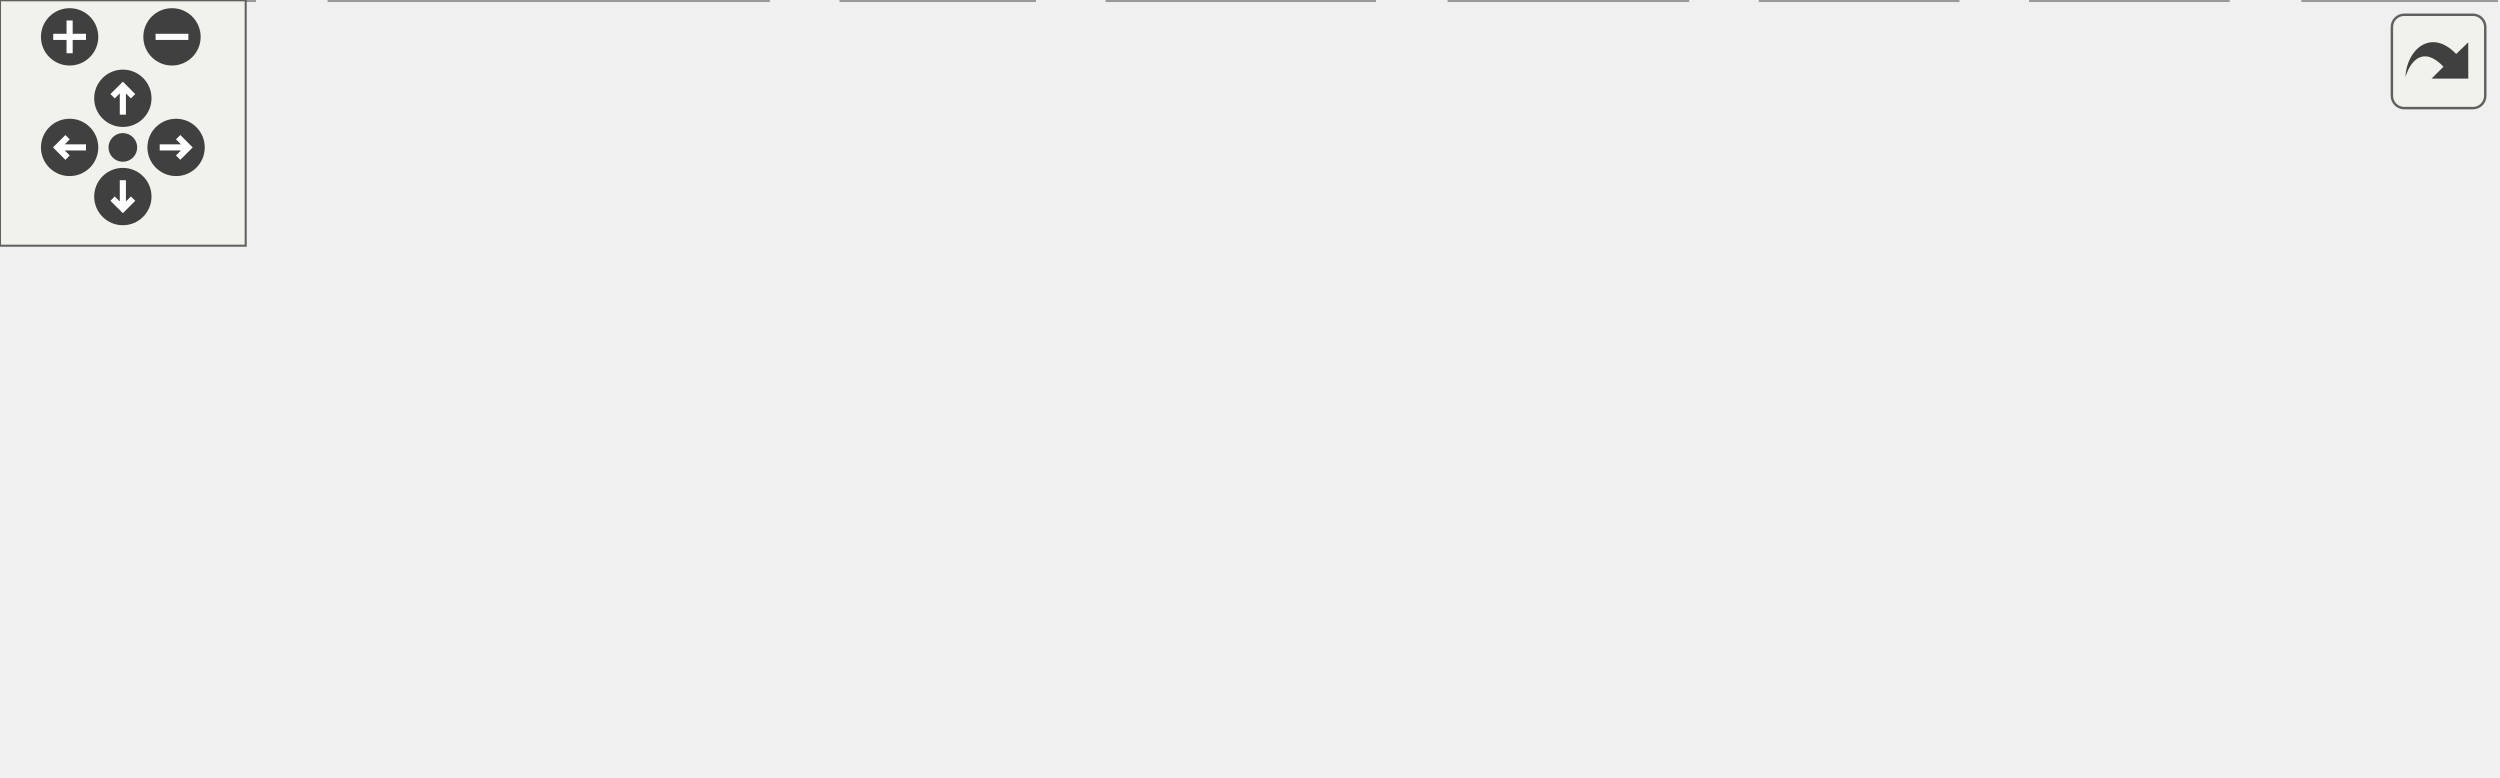
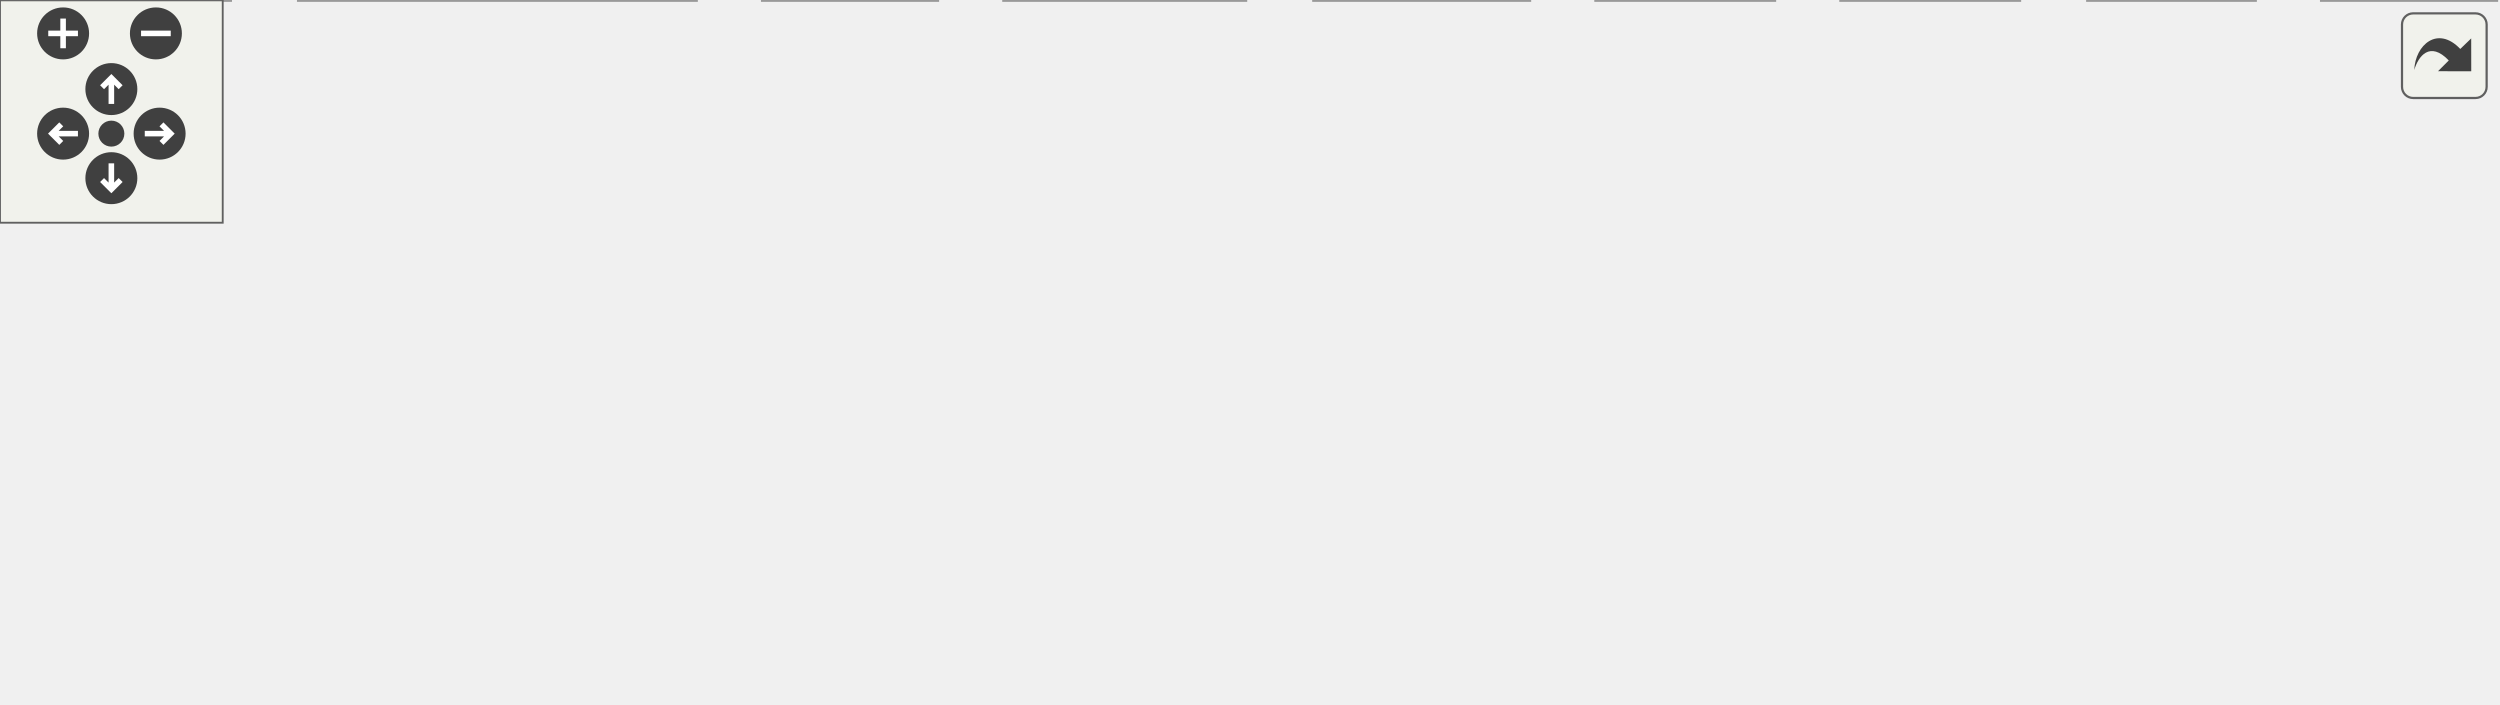
<svg xmlns="http://www.w3.org/2000/svg" xmlns:xlink="http://www.w3.org/1999/xlink" id="main" version="1.1" xml:space="preserve">
  <style type="text/css">
.edge:hover path { stroke: red; }
.edge:hover polygon { stroke: red; fill: red; }
</style>
  <defs>
    <circle id="rim" cx="0" cy="0" r="7" />
    <circle id="rim2" cx="0" cy="0" r="3.5" />
    <g id="zoomPlus">
      <use xlink:href="#rim" fill="#404040">
        <set attributeName="fill" to="#808080" begin="zoomplus.mouseover" end="zoomplus.mouseout" />
      </use>
      <path d="M-4,0h8M0,-4v8" fill="none" stroke="white" stroke-width="1.5" pointer-events="none" />
    </g>
    <g id="zoomMin">
      <use xlink:href="#rim" fill="#404040">
        <set attributeName="fill" to="#808080" begin="zoomminus.mouseover" end="zoomminus.mouseout" />
      </use>
      <path d="M-4,0h8" fill="none" stroke="white" stroke-width="1.5" pointer-events="none" />
    </g>
    <g id="dirArrow">
      <path fill="none" stroke="white" stroke-width="1.5" d="M0,-3.0v7 M-2.5,-0.5L0,-3.0L2.5,-0.5" />
    </g>
    <g id="resetDef">
      <use xlink:href="#rim2" fill="#404040">
        <set attributeName="fill" to="#808080" begin="reset.mouseover" end="reset.mouseout" />
      </use>
    </g>
  </defs>
  <svg id="graph" class="graph">
    <g id="viewport">
      <g id="node1" class="node">
        <g id="a_node1">
          <a xlink:title="A priority work-queue thread pool for offloading work to background threads.">
-             <polygon fill="#999999" stroke="#666666" points="414.5,-129 271.5,-129 271.5,-110 414.5,-110 414.5,-129" />
-             <text text-anchor="middle" x="343" y="-117" font-family="Helvetica,sans-Serif" font-size="10.00">src/BackgroundQueue.cpp</text>
+             <polygon fill="#999999" stroke="#666666" points="454.5,-129 311.5,-129 311.5,-110 454.5,-110 454.5,-129" />
+             <text text-anchor="middle" x="383" y="-117" font-family="Helvetica,sans-Serif" font-size="10.00">src/BackgroundQueue.cpp</text>
          </a>
        </g>
      </g>
      <g id="node2" class="node">
        <g id="a_node2">
          <a xlink:href="BackgroundQueue_8h.html" target="_top" xlink:title="A priority work-queue thread pool for offloading work to background threads.">
-             <polygon fill="white" stroke="#666666" points="400.5,-74 285.5,-74 285.5,-55 400.5,-55 400.5,-74" />
-             <text text-anchor="middle" x="343" y="-62" font-family="Helvetica,sans-Serif" font-size="10.00">BackgroundQueue.h</text>
+             <polygon fill="white" stroke="#666666" points="440.5,-74 325.5,-74 325.5,-55 440.5,-55 440.5,-74" />
+             <text text-anchor="middle" x="383" y="-62" font-family="Helvetica,sans-Serif" font-size="10.00">BackgroundQueue.h</text>
          </a>
        </g>
      </g>
      <g id="edge1" class="edge">
-         <path fill="none" stroke="#63b8ff" d="M343,-109.75C343,-102.8 343,-92.85 343,-84.13" />
-         <polygon fill="#63b8ff" stroke="#63b8ff" points="346.5,-84.09 343,-74.09 339.5,-84.09 346.5,-84.09" />
+         <path fill="none" stroke="#63b8ff" d="M383,-109.75C383,-102.8 383,-92.85 383,-84.13" />
+         <polygon fill="#63b8ff" stroke="#63b8ff" points="386.5,-84.09 383,-74.09 379.5,-84.09 386.5,-84.09" />
      </g>
      <g id="node3" class="node">
        <g id="a_node3">
          <a xlink:title=" ">
            <polygon fill="#e0e0e0" stroke="#999999" points="62,-19 0,-19 0,0 62,0 62,-19" />
            <text text-anchor="middle" x="31" y="-7" font-family="Helvetica,sans-Serif" font-size="10.00">Version.h</text>
          </a>
        </g>
      </g>
      <g id="edge2" class="edge">
-         <path fill="none" stroke="#63b8ff" d="M286.08,-54.99C233.21,-46.9 152.06,-34.03 72.6,-19.23" />
-         <polygon fill="#63b8ff" stroke="#63b8ff" points="72.89,-15.72 62.41,-17.32 71.6,-22.6 72.89,-15.72" />
+         <path fill="none" stroke="#63b8ff" d="M325.31,-56.46C264.69,-48.8 166.36,-35.61 72.36,-19.14" />
+         <polygon fill="#63b8ff" stroke="#63b8ff" points="72.86,-15.68 62.4,-17.38 71.64,-22.57 72.86,-15.68" />
      </g>
      <g id="node4" class="node">
        <g id="a_node4">
          <a xlink:title=" ">
            <polygon fill="#e0e0e0" stroke="#999999" points="187.5,-19 80.5,-19 80.5,0 187.5,0 187.5,-19" />
            <text text-anchor="middle" x="134" y="-7" font-family="Helvetica,sans-Serif" font-size="10.00">condition_variable</text>
          </a>
        </g>
      </g>
      <g id="edge3" class="edge">
-         <path fill="none" stroke="#63b8ff" d="M309.42,-54.98C273.65,-45.91 216.88,-31.52 177.66,-21.57" />
-         <polygon fill="#63b8ff" stroke="#63b8ff" points="178.4,-18.15 167.84,-19.08 176.68,-24.93 178.4,-18.15" />
+         <path fill="none" stroke="#63b8ff" d="M342.99,-54.98C299.83,-45.8 231.02,-31.15 184.24,-21.19" />
+         <polygon fill="#63b8ff" stroke="#63b8ff" points="184.83,-17.74 174.32,-19.08 183.37,-24.59 184.83,-17.74" />
      </g>
      <g id="node5" class="node">
        <g id="a_node5">
          <a xlink:title=" ">
            <polygon fill="#e0e0e0" stroke="#999999" points="252.5,-19 205.5,-19 205.5,0 252.5,0 252.5,-19" />
            <text text-anchor="middle" x="229" y="-7" font-family="Helvetica,sans-Serif" font-size="10.00">deque</text>
          </a>
        </g>
      </g>
      <g id="edge4" class="edge">
-         <path fill="none" stroke="#63b8ff" d="M324.68,-54.98C306.34,-46.46 277.89,-33.23 256.77,-23.41" />
-         <polygon fill="#63b8ff" stroke="#63b8ff" points="258.19,-20.21 247.65,-19.17 255.24,-26.56 258.19,-20.21" />
+         <path fill="none" stroke="#63b8ff" d="M358.26,-54.98C332.25,-46.03 291.17,-31.9 262.32,-21.97" />
+         <polygon fill="#63b8ff" stroke="#63b8ff" points="263.26,-18.59 252.67,-18.65 260.99,-25.21 263.26,-18.59" />
      </g>
      <g id="node6" class="node">
        <g id="a_node6">
          <a xlink:title=" ">
            <polygon fill="#e0e0e0" stroke="#999999" points="335.5,-19 270.5,-19 270.5,0 335.5,0 335.5,-19" />
            <text text-anchor="middle" x="303" y="-7" font-family="Helvetica,sans-Serif" font-size="10.00">functional</text>
          </a>
        </g>
      </g>
      <g id="edge5" class="edge">
-         <path fill="none" stroke="#63b8ff" d="M336.39,-54.75C330.74,-47.26 322.46,-36.28 315.55,-27.13" />
-         <polygon fill="#63b8ff" stroke="#63b8ff" points="318.3,-24.96 309.48,-19.09 312.71,-29.18 318.3,-24.96" />
+         <path fill="none" stroke="#63b8ff" d="M370.15,-54.98C357.86,-46.84 339.09,-34.41 324.52,-24.76" />
+         <polygon fill="#63b8ff" stroke="#63b8ff" points="326.36,-21.78 316.09,-19.17 322.49,-27.61 326.36,-21.78" />
      </g>
      <g id="node7" class="node">
        <g id="a_node7">
          <a xlink:title=" ">
            <polygon fill="#e0e0e0" stroke="#999999" points="412,-19 354,-19 354,0 412,0 412,-19" />
            <text text-anchor="middle" x="383" y="-7" font-family="Helvetica,sans-Serif" font-size="10.00">memory</text>
          </a>
        </g>
      </g>
      <g id="edge6" class="edge">
-         <path fill="none" stroke="#63b8ff" d="M349.61,-54.75C355.26,-47.26 363.54,-36.28 370.45,-27.13" />
-         <polygon fill="#63b8ff" stroke="#63b8ff" points="373.29,-29.18 376.52,-19.09 367.7,-24.96 373.29,-29.18" />
+         <path fill="none" stroke="#63b8ff" d="M383,-54.75C383,-47.8 383,-37.85 383,-29.13" />
+         <polygon fill="#63b8ff" stroke="#63b8ff" points="386.5,-29.09 383,-19.09 379.5,-29.09 386.5,-29.09" />
      </g>
      <g id="node8" class="node">
        <g id="a_node8">
          <a xlink:title=" ">
            <polygon fill="#e0e0e0" stroke="#999999" points="478,-19 430,-19 430,0 478,0 478,-19" />
            <text text-anchor="middle" x="454" y="-7" font-family="Helvetica,sans-Serif" font-size="10.00">mutex</text>
          </a>
        </g>
      </g>
      <g id="edge7" class="edge">
-         <path fill="none" stroke="#63b8ff" d="M360.83,-54.98C378.61,-46.5 406.15,-33.35 426.68,-23.54" />
-         <polygon fill="#63b8ff" stroke="#63b8ff" points="428.33,-26.64 435.84,-19.17 425.31,-20.32 428.33,-26.64" />
+         <path fill="none" stroke="#63b8ff" d="M394.41,-54.98C405.11,-47 421.34,-34.88 434.16,-25.31" />
+         <polygon fill="#63b8ff" stroke="#63b8ff" points="436.47,-27.96 442.39,-19.17 432.28,-22.35 436.47,-27.96" />
      </g>
      <g id="node9" class="node">
        <g id="a_node9">
          <a xlink:title=" ">
            <polygon fill="#e0e0e0" stroke="#999999" points="544,-19 496,-19 496,0 544,0 544,-19" />
            <text text-anchor="middle" x="520" y="-7" font-family="Helvetica,sans-Serif" font-size="10.00">thread</text>
          </a>
        </g>
      </g>
      <g id="edge8" class="edge">
-         <path fill="none" stroke="#63b8ff" d="M371.44,-54.98C402.7,-45.62 452.89,-30.59 486.16,-20.63" />
-         <polygon fill="#63b8ff" stroke="#63b8ff" points="487.32,-23.94 495.9,-17.72 485.31,-17.23 487.32,-23.94" />
+         <path fill="none" stroke="#63b8ff" d="M405.01,-54.98C427.45,-46.3 462.48,-32.75 487.99,-22.88" />
+         <polygon fill="#63b8ff" stroke="#63b8ff" points="489.52,-26.04 497.59,-19.17 487,-19.51 489.52,-26.04" />
      </g>
      <g id="node10" class="node">
        <g id="a_node10">
          <a xlink:title=" ">
-             <polygon fill="#e0e0e0" stroke="#999999" points="609.5,-19 562.5,-19 562.5,0 609.5,0 609.5,-19" />
-             <text text-anchor="middle" x="586" y="-7" font-family="Helvetica,sans-Serif" font-size="10.00">vector</text>
+             <polygon fill="#e0e0e0" stroke="#999999" points="607.5,-19 562.5,-19 562.5,0 607.5,0 607.5,-19" />
+             <text text-anchor="middle" x="585" y="-7" font-family="Helvetica,sans-Serif" font-size="10.00">utility</text>
          </a>
        </g>
      </g>
      <g id="edge9" class="edge">
-         <path fill="none" stroke="#63b8ff" d="M386.16,-54.92C426.62,-46.76 489.03,-33.83 552.46,-19.04" />
-         <polygon fill="#63b8ff" stroke="#63b8ff" points="553.3,-22.44 562.24,-16.75 551.7,-15.63 553.3,-22.44" />
+         <path fill="none" stroke="#63b8ff" d="M415.92,-54.92C448.16,-46.51 498.96,-33.23 552.29,-19.18" />
+         <polygon fill="#63b8ff" stroke="#63b8ff" points="553.5,-22.48 562.28,-16.55 551.72,-15.71 553.5,-22.48" />
+       </g>
+       <g id="node11" class="node">
+         <g id="a_node11">
+           <a xlink:title=" ">
+             <polygon fill="#e0e0e0" stroke="#999999" points="672.5,-19 625.5,-19 625.5,0 672.5,0 672.5,-19" />
+             <text text-anchor="middle" x="649" y="-7" font-family="Helvetica,sans-Serif" font-size="10.00">vector</text>
+           </a>
+         </g>
+       </g>
+       <g id="edge10" class="edge">
+         <path fill="none" stroke="#63b8ff" d="M433.43,-54.99C478.74,-47.1 547.3,-34.56 615.26,-19.28" />
+         <polygon fill="#63b8ff" stroke="#63b8ff" points="616.3,-22.63 625.28,-17 614.75,-15.8 616.3,-22.63" />
      </g>
    </g>
  </svg>
  <g id="navigator" transform="translate(0 0)" fill="#404254">
    <rect fill="#f2f5e9" fill-opacity="0.5" stroke="#606060" stroke-width=".5" x="0" y="0" width="60" height="60" />
    <use id="zoomplus" xlink:href="#zoomPlus" x="17" y="9" />
    <use id="zoomminus" xlink:href="#zoomMin" x="42" y="9" />
    <use id="reset" xlink:href="#resetDef" x="30" y="36" />
    <g id="arrowUp" xlink:href="#dirArrow" transform="translate(30 24)">
      <use xlink:href="#rim" fill="#404040">
        <set attributeName="fill" to="#808080" begin="arrowUp.mouseover" end="arrowUp.mouseout" />
      </use>
      <path fill="none" stroke="white" stroke-width="1.5" d="M0,-3.0v7 M-2.5,-0.5L0,-3.0L2.5,-0.5" />
    </g>
    <g id="arrowRight" xlink:href="#dirArrow" transform="rotate(90) translate(36 -43)">
      <use xlink:href="#rim" fill="#404040">
        <set attributeName="fill" to="#808080" begin="arrowRight.mouseover" end="arrowRight.mouseout" />
      </use>
      <path fill="none" stroke="white" stroke-width="1.5" d="M0,-3.0v7 M-2.5,-0.5L0,-3.0L2.5,-0.5" />
    </g>
    <g id="arrowDown" xlink:href="#dirArrow" transform="rotate(180) translate(-30 -48)">
      <use xlink:href="#rim" fill="#404040">
        <set attributeName="fill" to="#808080" begin="arrowDown.mouseover" end="arrowDown.mouseout" />
      </use>
      <path fill="none" stroke="white" stroke-width="1.5" d="M0,-3.0v7 M-2.5,-0.5L0,-3.0L2.5,-0.5" />
    </g>
    <g id="arrowLeft" xlink:href="#dirArrow" transform="rotate(270) translate(-36 17)">
      <use xlink:href="#rim" fill="#404040">
        <set attributeName="fill" to="#808080" begin="arrowLeft.mouseover" end="arrowLeft.mouseout" />
      </use>
      <path fill="none" stroke="white" stroke-width="1.5" d="M0,-3.0v7 M-2.5,-0.5L0,-3.0L2.5,-0.5" />
    </g>
  </g>
  <svg viewBox="0 0 15 15" width="100%" height="30px" preserveAspectRatio="xMaxYMin meet">
    <g id="arrow_out" transform="scale(0.3 0.3)">
      <a xlink:href="BackgroundQueue_8cpp__incl_org.svg" target="_base">
        <rect id="button" ry="5" rx="5" y="6" x="6" height="38" width="38" fill="#f2f5e9" fill-opacity="0.5" stroke="#606060" stroke-width="1.0" />
        <path id="arrow" d="M 11.5,31.437 C 11.94,20.098 22.043,11.323 32.159,21.979 L 37.069,17.246 C 37.069,17.246 37.088,32 37.088,32 L 22.16,31.978 C 22.16,31.978 26.998,27.14 26.998,27.14 C 18.529,18.264 13.292,25.23 11.5,31.437 z" style="fill:#404040;" />
      </a>
    </g>
  </svg>
</svg>
